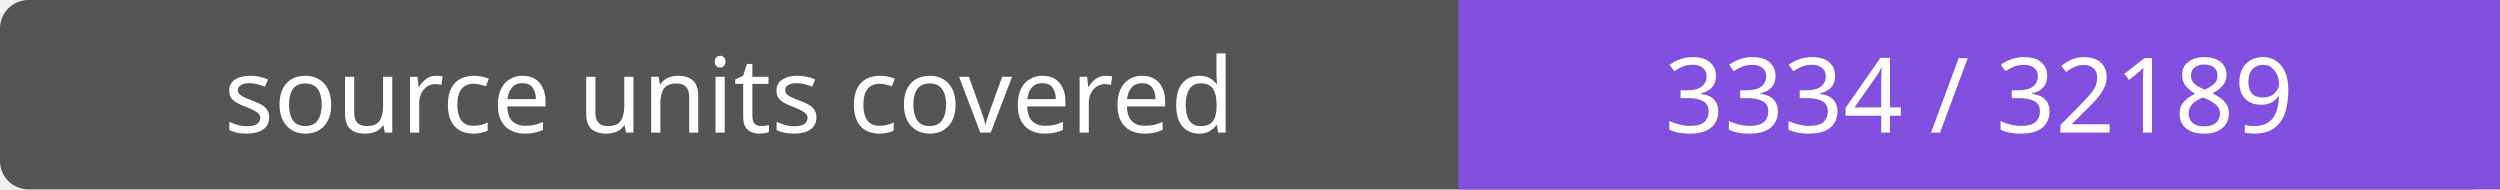
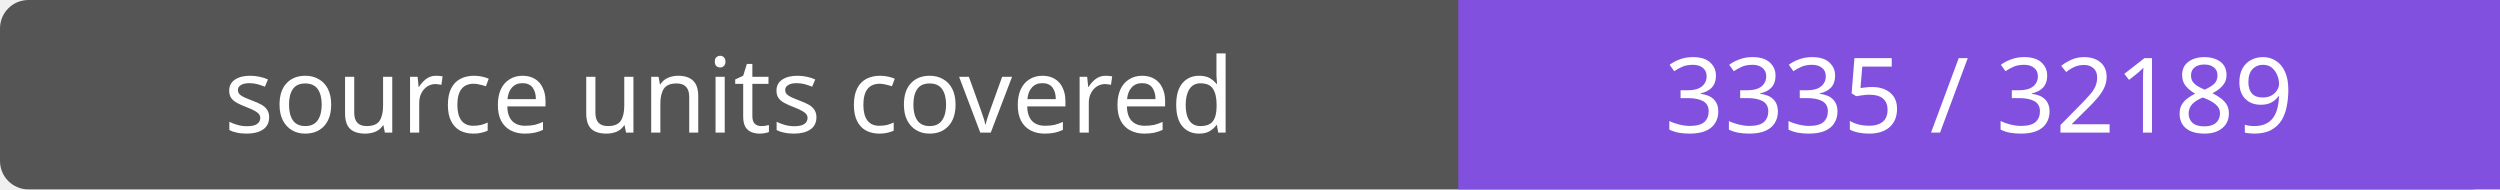
- <svg xmlns="http://www.w3.org/2000/svg" width="264" height="20" role="img" aria-label="source units covered: 3334 / 32189">
+ <svg xmlns="http://www.w3.org/2000/svg" width="264" height="20" role="img" aria-label="source units covered: 3335 / 32189">
  <rect width="264" height="20" rx="3" fill="#555" />
  <path fill="#8250df" d="M154 0h110v20H154z" />
  <g fill="#fff" text-anchor="middle" font-family="Verdana,sans-serif" font-size="11">
    <text x="77.0" y="14">source units covered</text>
-     <text x="209.0" y="14">3334 / 32189</text>
+     <text x="209.0" y="14">3335 / 32189</text>
  </g>
</svg>
